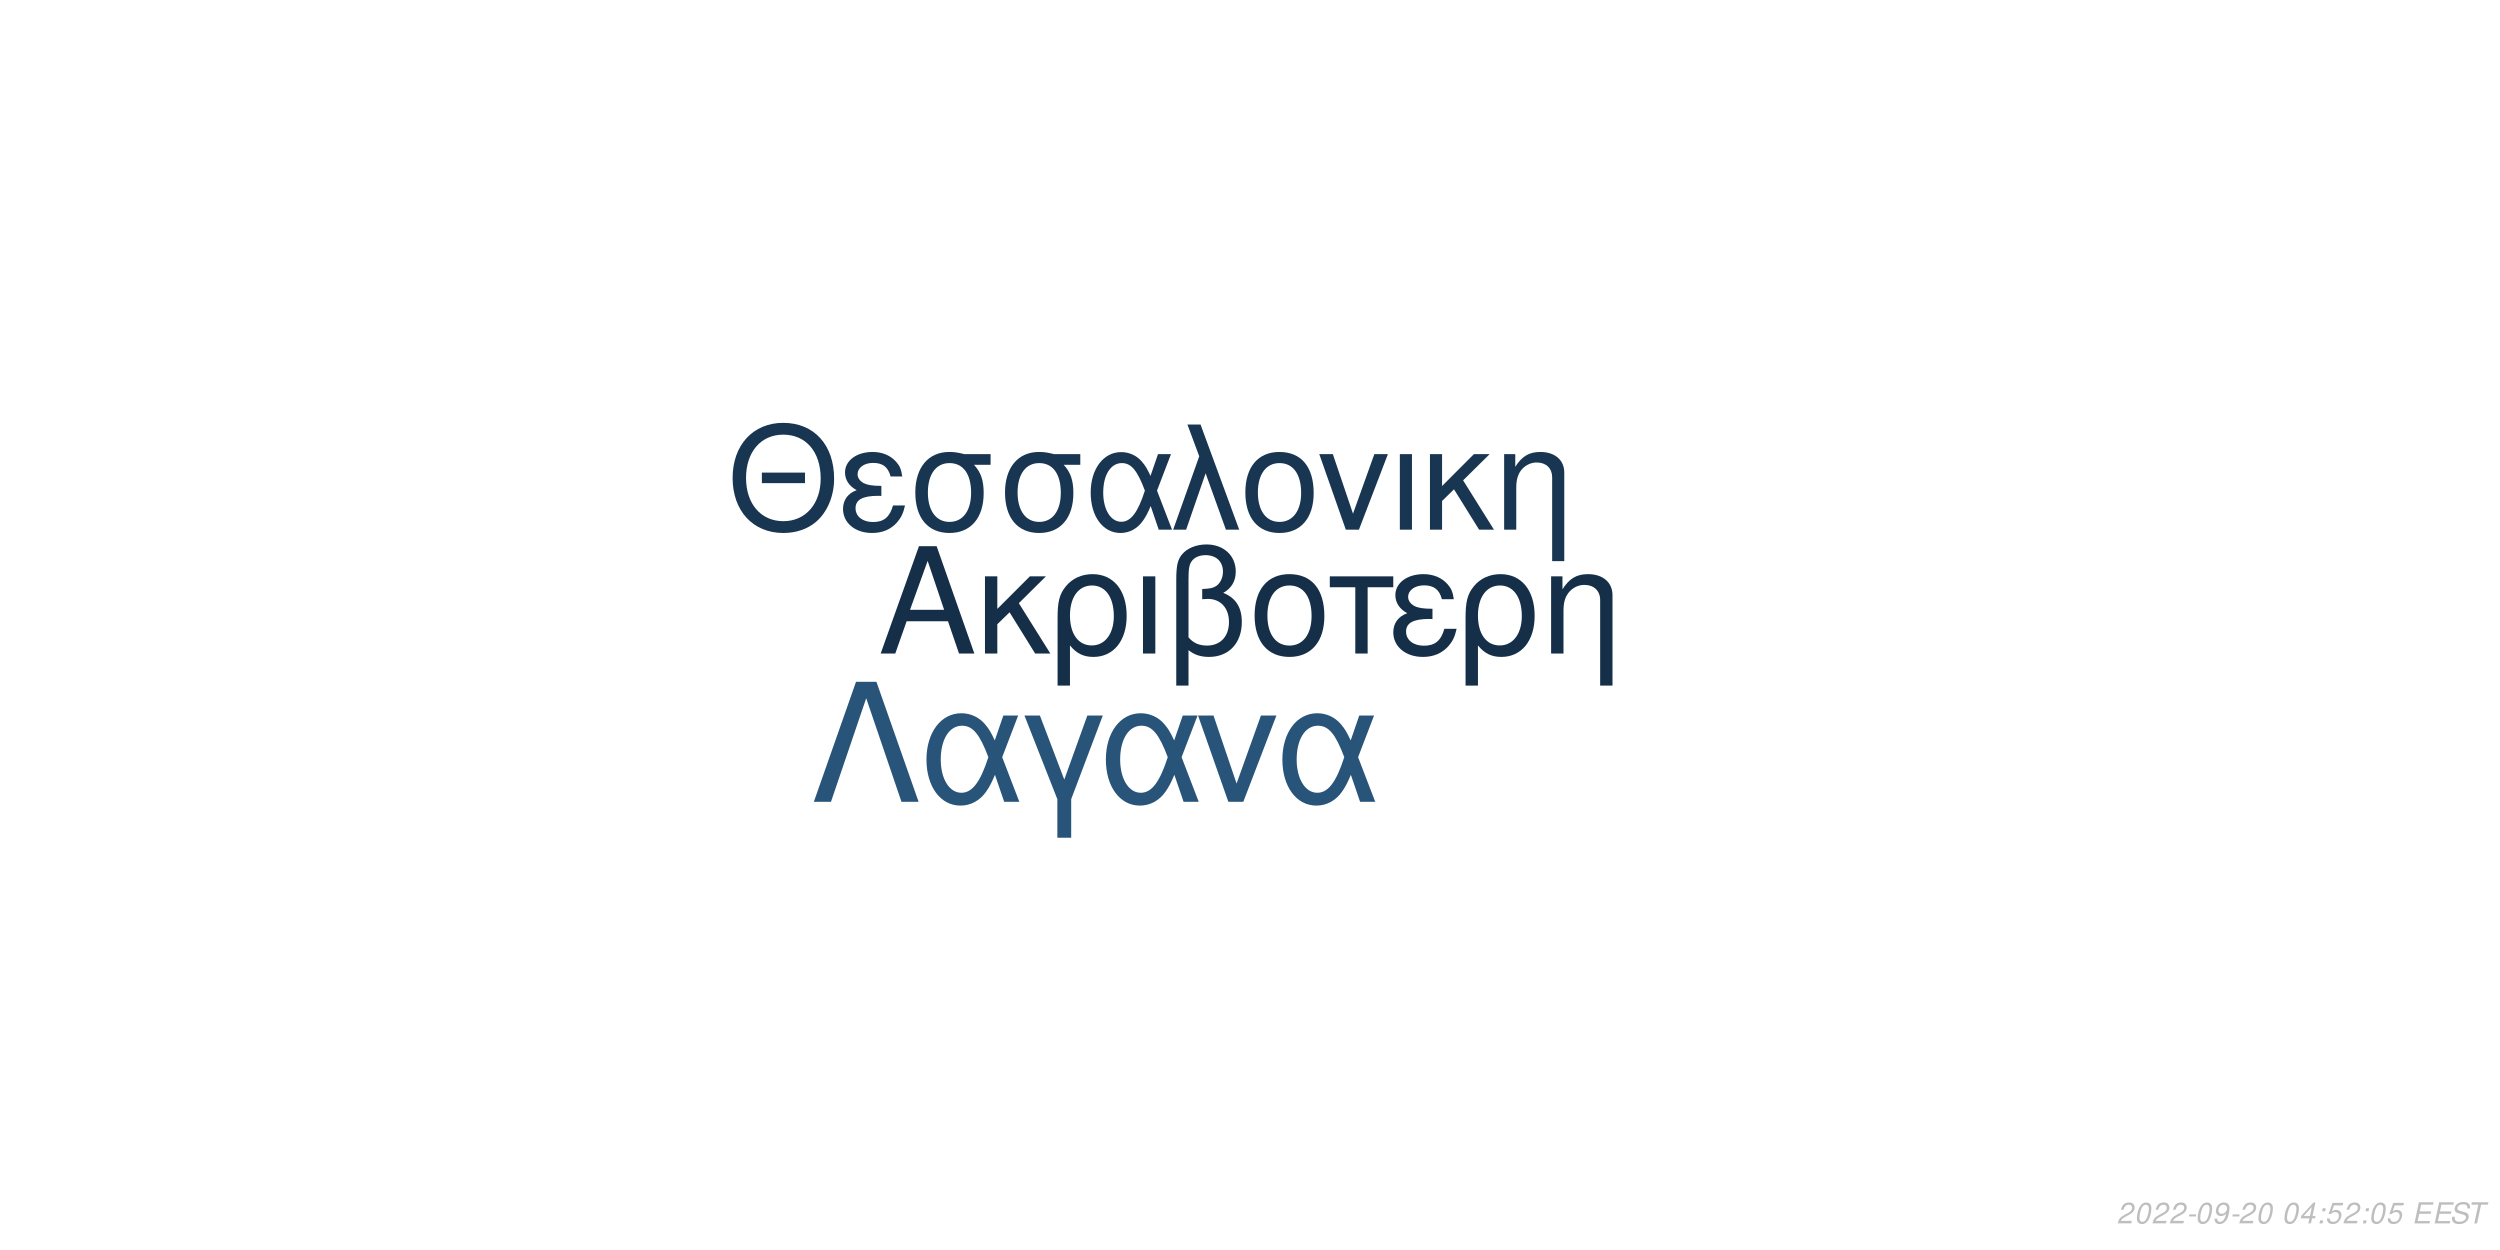
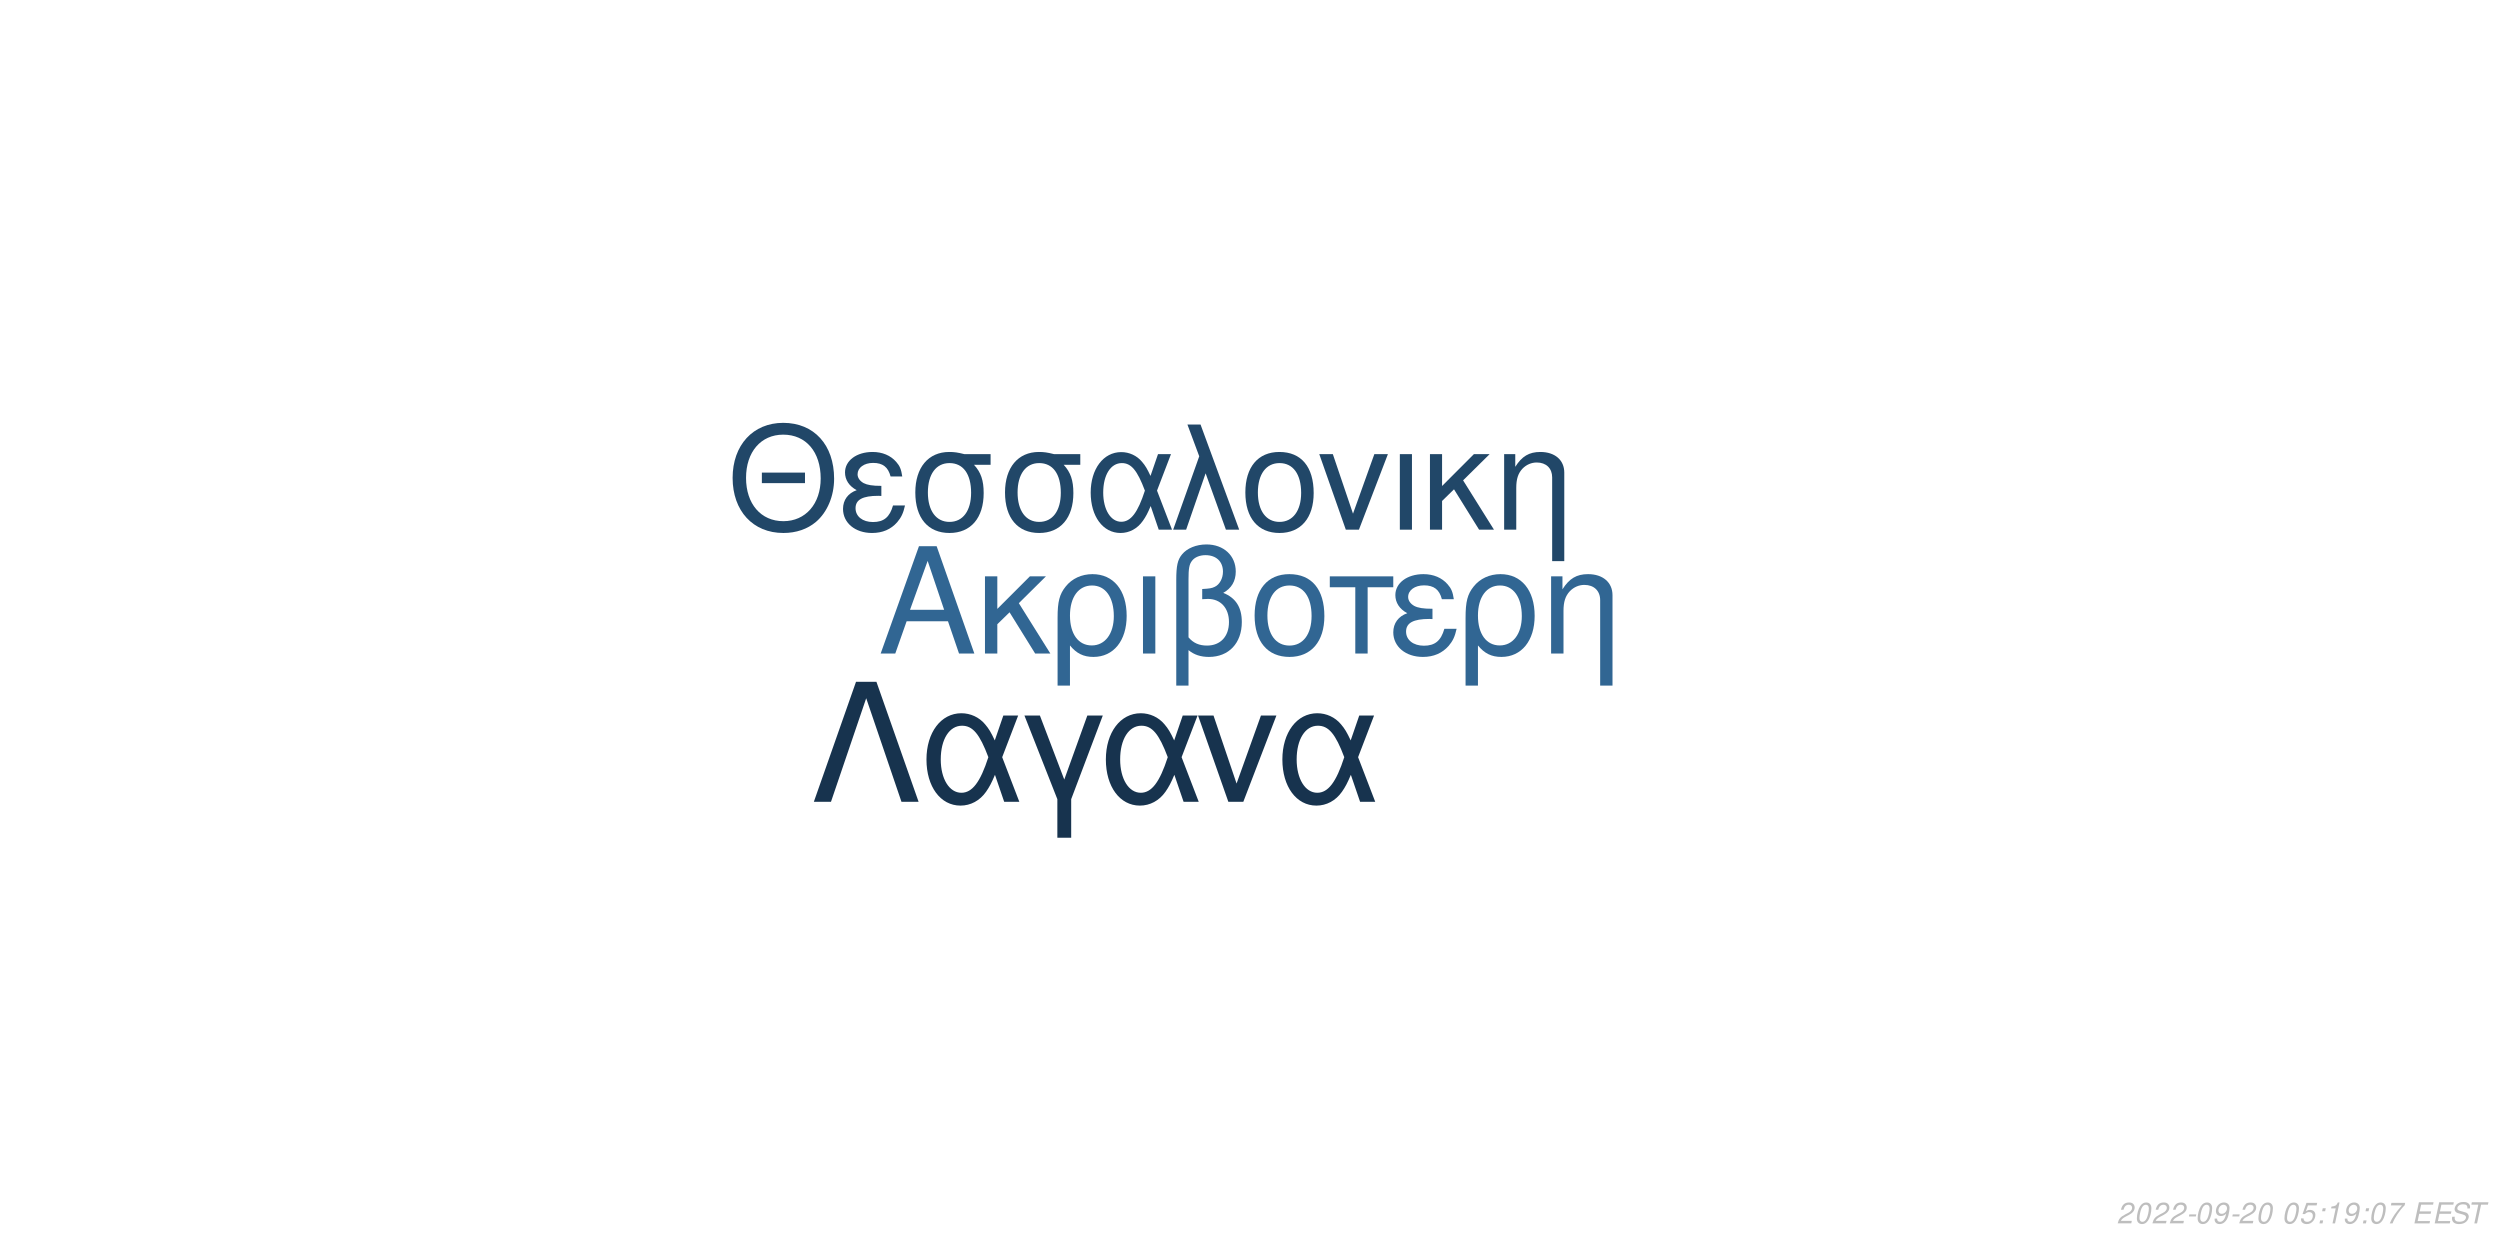
<svg xmlns="http://www.w3.org/2000/svg" xmlns:xlink="http://www.w3.org/1999/xlink" width="864pt" height="432pt" viewBox="0 0 864 432" version="1.1">
  <defs>
    <g>
      <symbol overflow="visible" id="glyph0-0">
        <path style="stroke:none;" d="" />
      </symbol>
      <symbol overflow="visible" id="glyph0-1">
        <path style="stroke:none;" d="M 24.125 -11.141 L 27.938 0 L 33.234 0 L 20.203 -37.094 L 14.094 -37.094 L 0.859 0 L 5.906 0 L 9.828 -11.141 Z M 22.797 -15.109 L 11 -15.109 L 17.094 -32.016 Z M 22.797 -15.109 " />
      </symbol>
      <symbol overflow="visible" id="glyph0-2">
        <path style="stroke:none;" d="M 7.172 -15.422 L 7.172 -26.672 L 2.906 -26.672 L 2.906 0 L 7.172 0 L 7.172 -10.125 L 11.406 -14.25 L 20.25 0 L 25.5 0 L 14.609 -17.406 L 23.969 -26.672 L 18.422 -26.672 Z M 7.172 -15.422 " />
      </symbol>
      <symbol overflow="visible" id="glyph0-3">
        <path style="stroke:none;" d="M 3 11.094 L 7.281 11.094 L 7.281 -2.797 C 9.516 -0.047 11.953 1.172 15.375 1.172 C 22.344 1.172 26.875 -4.422 26.875 -13.031 C 26.875 -21.891 22.297 -27.438 15.062 -27.438 C 11.297 -27.438 7.984 -25.906 5.797 -23.156 C 3.672 -20.516 3 -17.969 3 -12.359 Z M 14.906 -23.516 C 19.547 -23.516 22.438 -19.438 22.438 -12.922 C 22.438 -6.812 19.391 -2.797 14.812 -2.797 C 10.172 -2.797 7.281 -6.766 7.281 -13.125 C 7.281 -19.484 10.234 -23.516 14.906 -23.516 Z M 14.906 -23.516 " />
      </symbol>
      <symbol overflow="visible" id="glyph0-4">
        <path style="stroke:none;" d="M 3.516 0 L 7.781 0 L 7.781 -26.672 L 3.516 -26.672 Z M 3.516 0 " />
      </symbol>
      <symbol overflow="visible" id="glyph0-5">
        <path style="stroke:none;" d="M 4.016 11.094 L 8.25 11.094 L 8.25 -1.172 C 10.172 0.406 12.422 1.172 15.312 1.172 C 22.188 1.172 26.672 -3.609 26.672 -10.891 C 26.672 -15.984 24.578 -19.234 20.25 -20.969 C 23.109 -22.547 24.578 -25.031 24.578 -28.344 C 24.578 -33.844 20.406 -37.703 14.453 -37.703 C 10.938 -37.703 7.734 -36.391 6 -34.25 C 4.484 -32.422 4.016 -30.328 4.016 -25.391 Z M 8.25 -25.656 C 8.25 -29.359 8.5 -30.844 9.469 -32.062 C 10.375 -33.281 12.156 -34 14.094 -34 C 17.812 -34 20.156 -31.812 20.156 -28.297 C 20.156 -25.953 18.984 -23.812 17.297 -23.047 C 16.281 -22.547 15.469 -22.438 12.984 -22.297 L 12.984 -18.781 C 13.734 -18.828 14.344 -18.875 14.969 -18.875 C 19.344 -18.875 22.234 -15.719 22.234 -10.891 C 22.234 -5.906 19.281 -2.75 14.656 -2.75 C 11.953 -2.75 9.922 -3.609 8.25 -5.594 Z M 8.25 -25.656 " />
      </symbol>
      <symbol overflow="visible" id="glyph0-6">
        <path style="stroke:none;" d="M 14.094 -27.438 C 6.562 -27.438 2.094 -22.094 2.094 -13.125 C 2.094 -4.125 6.562 1.172 14.141 1.172 C 21.672 1.172 26.203 -4.172 26.203 -12.922 C 26.203 -22.188 21.828 -27.438 14.094 -27.438 Z M 14.141 -23.516 C 18.938 -23.516 21.781 -19.594 21.781 -12.984 C 21.781 -6.672 18.828 -2.75 14.141 -2.75 C 9.422 -2.75 6.516 -6.672 6.516 -13.125 C 6.516 -19.594 9.422 -23.516 14.141 -23.516 Z M 14.141 -23.516 " />
      </symbol>
      <symbol overflow="visible" id="glyph0-7">
        <path style="stroke:none;" d="M 7.891 0 L 12.156 0 L 12.156 -22.906 L 21.016 -22.906 L 21.016 -26.672 L -0.922 -26.672 L -0.922 -22.906 L 7.891 -22.906 Z M 7.891 0 " />
      </symbol>
      <symbol overflow="visible" id="glyph0-8">
        <path style="stroke:none;" d="M 14.562 -15.469 C 11.344 -15.469 9.562 -15.781 8.297 -16.438 C 6.922 -17.203 6.156 -18.328 6.156 -19.547 C 6.156 -21.891 8.453 -23.562 11.656 -23.562 C 15.062 -23.562 16.953 -22.094 17.812 -18.781 L 21.938 -18.781 C 21.578 -21.266 21.062 -22.5 19.797 -23.922 C 17.812 -26.203 14.906 -27.438 11.453 -27.438 C 5.797 -27.438 1.734 -24.375 1.734 -20.203 C 1.734 -17.609 3.156 -15.375 5.859 -13.938 C 2.797 -12.875 1.016 -10.484 1.016 -7.328 C 1.016 -2.391 5.297 1.172 11.25 1.172 C 14.969 1.172 17.906 -0.109 20.156 -2.641 C 21.578 -4.328 22.297 -5.797 22.906 -8.547 L 18.672 -8.547 C 17.5 -4.422 15.422 -2.703 11.609 -2.703 C 7.938 -2.703 5.438 -4.688 5.438 -7.578 C 5.438 -10.578 7.938 -11.953 13.484 -11.953 C 13.641 -11.953 14.094 -11.953 14.562 -11.906 Z M 14.562 -15.469 " />
      </symbol>
      <symbol overflow="visible" id="glyph0-9">
        <path style="stroke:none;" d="M 3.562 -26.672 L 3.562 0 L 7.844 0 L 7.844 -14.703 C 7.844 -17.906 8.5 -19.891 10.031 -21.531 C 11.406 -22.953 13.188 -23.719 15.062 -23.719 C 18.375 -23.719 20.516 -21.672 20.516 -18.469 L 20.516 11.094 L 24.781 11.094 L 24.781 -20.156 C 24.781 -24.578 21.469 -27.438 16.328 -27.438 C 12.359 -27.438 9.828 -25.906 7.484 -22.188 L 7.484 -26.672 Z M 3.562 -26.672 " />
      </symbol>
      <symbol overflow="visible" id="glyph1-0">
        <path style="stroke:none;" d="" />
      </symbol>
      <symbol overflow="visible" id="glyph1-1">
        <path style="stroke:none;" d="M 26.859 -19.734 L 11.953 -19.734 L 11.953 -16.094 L 26.859 -16.094 Z M 19.328 -36.922 C 8.922 -36.922 1.844 -29.25 1.844 -17.891 C 1.844 -6.484 8.875 1.141 19.391 1.141 C 23.812 1.141 27.703 -0.203 30.641 -2.688 C 34.578 -6.031 36.922 -11.656 36.922 -17.594 C 36.922 -29.297 30 -36.922 19.328 -36.922 Z M 19.328 -32.844 C 27.203 -32.844 32.281 -26.906 32.281 -17.688 C 32.281 -8.922 27.062 -2.938 19.391 -2.938 C 11.609 -2.938 6.484 -8.922 6.484 -17.891 C 6.484 -26.859 11.609 -32.844 19.328 -32.844 Z M 19.328 -32.844 " />
      </symbol>
      <symbol overflow="visible" id="glyph1-2">
        <path style="stroke:none;" d="M 14.25 -15.141 C 11.109 -15.141 9.375 -15.453 8.125 -16.094 C 6.781 -16.844 6.031 -17.938 6.031 -19.141 C 6.031 -21.422 8.266 -23.078 11.406 -23.078 C 14.75 -23.078 16.594 -21.625 17.438 -18.391 L 21.469 -18.391 C 21.125 -20.828 20.625 -22.031 19.391 -23.422 C 17.438 -25.656 14.594 -26.859 11.219 -26.859 C 5.688 -26.859 1.688 -23.875 1.688 -19.781 C 1.688 -17.234 3.094 -15.047 5.734 -13.656 C 2.734 -12.609 1 -10.266 1 -7.172 C 1 -2.344 5.188 1.141 11.016 1.141 C 14.656 1.141 17.547 -0.094 19.734 -2.594 C 21.125 -4.234 21.828 -5.688 22.422 -8.375 L 18.281 -8.375 C 17.141 -4.328 15.094 -2.641 11.359 -2.641 C 7.766 -2.641 5.328 -4.578 5.328 -7.422 C 5.328 -10.359 7.766 -11.703 13.203 -11.703 C 13.359 -11.703 13.797 -11.703 14.25 -11.656 Z M 14.25 -15.141 " />
      </symbol>
      <symbol overflow="visible" id="glyph1-3">
        <path style="stroke:none;" d="M 29 -26.109 L 19.938 -26.109 C 17.594 -26.703 16.438 -26.859 14.703 -26.859 C 7.469 -26.859 2.984 -21.469 2.984 -12.859 C 2.984 -4.031 7.375 1.141 14.797 1.141 C 22.172 1.141 26.609 -4.078 26.609 -12.656 C 26.609 -17.047 25.656 -19.828 23.266 -22.422 L 29 -22.422 Z M 14.797 -23.016 C 19.531 -23.016 22.266 -19.234 22.266 -12.75 C 22.266 -6.531 19.438 -2.688 14.797 -2.688 C 10.172 -2.688 7.328 -6.531 7.328 -12.859 C 7.328 -19.188 10.172 -23.016 14.797 -23.016 Z M 14.797 -23.016 " />
      </symbol>
      <symbol overflow="visible" id="glyph1-4">
        <path style="stroke:none;" d="M 29.344 -26.109 L 24.859 -26.109 L 22.266 -18.578 C 21.125 -21.031 20.484 -22.125 19.328 -23.469 C 17.547 -25.609 14.906 -26.812 12.156 -26.812 C 5.984 -26.812 1.594 -20.984 1.594 -12.812 C 1.594 -4.578 5.828 1.141 11.906 1.141 C 14.953 1.141 17.734 -0.344 19.625 -3.047 C 20.672 -4.531 21.281 -5.688 22.328 -8.172 L 25.109 0 L 29.703 0 L 24.516 -13.5 Z M 20.328 -13.5 C 17.891 -5.922 15.453 -2.734 12.156 -2.734 C 8.516 -2.734 5.922 -6.922 5.922 -12.812 C 5.922 -18.938 8.516 -23.016 12.359 -23.016 C 15.594 -23.016 17.688 -20.531 20.328 -13.5 Z M 20.328 -13.5 " />
      </symbol>
      <symbol overflow="visible" id="glyph1-5">
        <path style="stroke:none;" d="M 1.094 0 L 5.578 0 L 12.312 -19.484 L 19.328 0 L 23.922 0 L 10.562 -36.328 L 6.031 -36.328 L 10.109 -25.359 Z M 1.094 0 " />
      </symbol>
      <symbol overflow="visible" id="glyph1-6">
        <path style="stroke:none;" d="M 13.797 -26.859 C 6.422 -26.859 2.047 -21.625 2.047 -12.859 C 2.047 -4.031 6.422 1.141 13.859 1.141 C 21.234 1.141 25.656 -4.078 25.656 -12.656 C 25.656 -21.719 21.375 -26.859 13.797 -26.859 Z M 13.859 -23.016 C 18.531 -23.016 21.328 -19.188 21.328 -12.703 C 21.328 -6.531 18.438 -2.688 13.859 -2.688 C 9.219 -2.688 6.375 -6.531 6.375 -12.859 C 6.375 -19.188 9.219 -23.016 13.859 -23.016 Z M 13.859 -23.016 " />
      </symbol>
      <symbol overflow="visible" id="glyph1-7">
        <path style="stroke:none;" d="M 14.297 0 L 24.312 -26.109 L 19.625 -26.109 L 12.25 -5.531 L 5.281 -26.109 L 0.594 -26.109 L 9.766 0 Z M 14.297 0 " />
      </symbol>
      <symbol overflow="visible" id="glyph1-8">
        <path style="stroke:none;" d="M 3.438 0 L 7.625 0 L 7.625 -26.109 L 3.438 -26.109 Z M 3.438 0 " />
      </symbol>
      <symbol overflow="visible" id="glyph1-9">
        <path style="stroke:none;" d="M 7.031 -15.094 L 7.031 -26.109 L 2.844 -26.109 L 2.844 0 L 7.031 0 L 7.031 -9.922 L 11.156 -13.953 L 19.828 0 L 24.969 0 L 14.297 -17.047 L 23.469 -26.109 L 18.031 -26.109 Z M 7.031 -15.094 " />
      </symbol>
      <symbol overflow="visible" id="glyph1-10">
        <path style="stroke:none;" d="M 3.484 -26.109 L 3.484 0 L 7.672 0 L 7.672 -14.406 C 7.672 -17.547 8.328 -19.484 9.812 -21.078 C 11.156 -22.469 12.906 -23.219 14.75 -23.219 C 17.984 -23.219 20.078 -21.234 20.078 -18.094 L 20.078 10.859 L 24.266 10.859 L 24.266 -19.734 C 24.266 -24.062 21.031 -26.859 16 -26.859 C 12.109 -26.859 9.609 -25.359 7.328 -21.719 L 7.328 -26.109 Z M 3.484 -26.109 " />
      </symbol>
      <symbol overflow="visible" id="glyph2-0">
        <path style="stroke:none;" d="" />
      </symbol>
      <symbol overflow="visible" id="glyph2-1">
        <path style="stroke:none;" d="M 22.531 -41.484 L 15.484 -41.484 L 0.906 0 L 6.828 0 L 19 -35.797 L 31.188 0 L 37.109 0 Z M 22.531 -41.484 " />
      </symbol>
      <symbol overflow="visible" id="glyph2-2">
        <path style="stroke:none;" d="M 33.516 -29.812 L 28.391 -29.812 L 25.438 -21.219 C 24.125 -24.016 23.391 -25.266 22.078 -26.797 C 20.031 -29.25 17.016 -30.609 13.891 -30.609 C 6.828 -30.609 1.828 -23.953 1.828 -14.625 C 1.828 -5.234 6.656 1.312 13.594 1.312 C 17.078 1.312 20.266 -0.391 22.422 -3.469 C 23.609 -5.172 24.297 -6.484 25.5 -9.328 L 28.688 0 L 33.922 0 L 28 -15.422 Z M 23.219 -15.422 C 20.422 -6.766 17.641 -3.125 13.891 -3.125 C 9.734 -3.125 6.766 -7.906 6.766 -14.625 C 6.766 -21.625 9.734 -26.297 14.109 -26.297 C 17.812 -26.297 20.203 -23.453 23.219 -15.422 Z M 23.219 -15.422 " />
      </symbol>
      <symbol overflow="visible" id="glyph2-3">
        <path style="stroke:none;" d="M 12.062 12.406 L 16.844 12.406 L 16.844 -0.906 L 27.766 -29.812 L 22.422 -29.812 L 14.453 -7.688 L 6.031 -29.812 L 0.688 -29.812 L 12.062 -0.906 Z M 12.062 12.406 " />
      </symbol>
      <symbol overflow="visible" id="glyph2-4">
        <path style="stroke:none;" d="M 16.328 0 L 27.766 -29.812 L 22.422 -29.812 L 14 -6.312 L 6.031 -29.812 L 0.688 -29.812 L 11.156 0 Z M 16.328 0 " />
      </symbol>
      <symbol overflow="visible" id="glyph3-0">
        <path style="stroke:none;" d="" />
      </symbol>
      <symbol overflow="visible" id="glyph3-1">
        <path style="stroke:none;" d="M 5.234 -0.875 L 1.469 -0.875 C 1.641 -1.375 2.203 -1.891 3.109 -2.344 L 4.234 -2.938 C 5.562 -3.625 6.219 -4.469 6.219 -5.484 C 6.219 -5.938 6.062 -6.359 5.797 -6.656 C 5.469 -7.047 4.984 -7.234 4.312 -7.234 C 2.766 -7.234 1.891 -6.453 1.484 -4.734 L 2.375 -4.734 C 2.484 -5.188 2.609 -5.484 2.797 -5.75 C 3.094 -6.203 3.609 -6.453 4.188 -6.453 C 4.891 -6.453 5.344 -6.031 5.344 -5.375 C 5.344 -4.703 4.859 -4.094 4.016 -3.656 L 2.984 -3.125 C 1.234 -2.188 0.797 -1.656 0.344 -0.016 L 5.047 -0.016 Z M 5.234 -0.875 " />
      </symbol>
      <symbol overflow="visible" id="glyph3-2">
        <path style="stroke:none;" d="M 4.203 -7.234 C 3.375 -7.234 2.688 -6.812 2.125 -5.984 C 1.484 -5.047 0.984 -3.188 0.984 -1.734 C 0.984 -1.109 1.172 -0.562 1.484 -0.266 C 1.797 0.047 2.281 0.234 2.766 0.234 C 3.625 0.234 4.281 -0.156 4.859 -1.016 C 5.516 -1.953 6 -3.797 6 -5.266 C 6 -6.5 5.328 -7.234 4.203 -7.234 Z M 4.094 -6.453 C 4.734 -6.453 5.125 -5.984 5.125 -5.156 C 5.125 -4.203 4.781 -2.625 4.406 -1.812 C 3.984 -0.938 3.516 -0.547 2.875 -0.547 C 2.25 -0.547 1.875 -1.031 1.875 -1.828 C 1.875 -2.797 2.203 -4.344 2.594 -5.203 C 2.984 -6.047 3.453 -6.453 4.094 -6.453 Z M 4.094 -6.453 " />
      </symbol>
      <symbol overflow="visible" id="glyph3-3">
        <path style="stroke:none;" d="M 3.516 -3.125 L 1.125 -3.125 L 0.969 -2.406 L 3.359 -2.406 Z M 3.516 -3.125 " />
      </symbol>
      <symbol overflow="visible" id="glyph3-4">
        <path style="stroke:none;" d="M 0.844 -1.656 C 0.844 -1.547 0.844 -1.438 0.844 -1.375 C 0.844 -0.406 1.531 0.234 2.578 0.234 C 3.203 0.234 3.766 0.016 4.297 -0.438 C 4.938 -1 5.312 -1.656 5.594 -2.719 C 5.844 -3.672 6.016 -4.766 6.016 -5.375 C 6.016 -5.844 5.844 -6.328 5.547 -6.656 C 5.203 -7.031 4.703 -7.234 4.062 -7.234 C 2.516 -7.234 1.297 -5.938 1.297 -4.266 C 1.297 -3.203 1.984 -2.547 3.047 -2.547 C 3.484 -2.547 3.953 -2.672 4.281 -2.891 C 4.406 -2.984 4.547 -3.078 4.828 -3.344 C 4.438 -1.484 3.703 -0.547 2.703 -0.547 C 2.109 -0.547 1.719 -0.938 1.719 -1.547 L 1.719 -1.656 Z M 3.953 -6.453 C 4.625 -6.453 5.141 -5.953 5.141 -5.281 C 5.141 -4.188 4.312 -3.312 3.297 -3.312 C 2.594 -3.312 2.172 -3.734 2.172 -4.453 C 2.172 -5.562 2.984 -6.453 3.953 -6.453 Z M 3.953 -6.453 " />
      </symbol>
      <symbol overflow="visible" id="glyph3-5">
        <path style="stroke:none;" d="" />
      </symbol>
      <symbol overflow="visible" id="glyph3-6">
-         <path style="stroke:none;" d="M 3.625 -1.75 L 3.266 0 L 4.141 0 L 4.516 -1.75 L 5.562 -1.75 L 5.734 -2.531 L 4.688 -2.531 L 5.688 -7.234 L 5.016 -7.234 L 0.844 -2.672 L 0.641 -1.75 Z M 3.797 -2.531 L 1.594 -2.531 L 4.469 -5.703 Z M 3.797 -2.531 " />
+         <path style="stroke:none;" d="M 6.297 -7.094 L 2.594 -7.094 L 1.234 -3.234 L 2.047 -3.234 C 2.656 -3.766 2.938 -3.906 3.531 -3.906 C 4.328 -3.906 4.797 -3.453 4.797 -2.688 C 4.797 -1.438 3.969 -0.547 2.828 -0.547 C 2.031 -0.547 1.609 -0.938 1.578 -1.734 L 0.703 -1.734 L 0.703 -1.516 C 0.703 -0.938 0.844 -0.547 1.188 -0.266 C 1.562 0.062 2.078 0.234 2.703 0.234 C 3.656 0.234 4.391 -0.156 4.984 -0.922 C 5.422 -1.5 5.672 -2.234 5.672 -2.953 C 5.672 -4 4.938 -4.672 3.812 -4.672 C 3.328 -4.672 2.906 -4.547 2.406 -4.234 L 3.109 -6.219 L 6.109 -6.219 Z M 6.297 -7.094 " />
      </symbol>
      <symbol overflow="visible" id="glyph3-7">
        <path style="stroke:none;" d="M 2.359 -1.031 L 1.312 -1.031 L 1.094 0 L 2.141 0 Z M 3.266 -5.234 L 2.219 -5.234 L 2 -4.203 L 3.047 -4.203 Z M 3.266 -5.234 " />
      </symbol>
      <symbol overflow="visible" id="glyph3-8">
-         <path style="stroke:none;" d="M 6.297 -7.094 L 2.594 -7.094 L 1.234 -3.234 L 2.047 -3.234 C 2.656 -3.766 2.938 -3.906 3.531 -3.906 C 4.328 -3.906 4.797 -3.453 4.797 -2.688 C 4.797 -1.438 3.969 -0.547 2.828 -0.547 C 2.031 -0.547 1.609 -0.938 1.578 -1.734 L 0.703 -1.734 L 0.703 -1.516 C 0.703 -0.938 0.844 -0.547 1.188 -0.266 C 1.562 0.062 2.078 0.234 2.703 0.234 C 3.656 0.234 4.391 -0.156 4.984 -0.922 C 5.422 -1.5 5.672 -2.234 5.672 -2.953 C 5.672 -4 4.938 -4.672 3.812 -4.672 C 3.328 -4.672 2.906 -4.547 2.406 -4.234 L 3.109 -6.219 L 6.109 -6.219 Z M 6.297 -7.094 " />
+         <path style="stroke:none;" d="M 3.703 -5.188 L 2.594 0 L 3.469 0 L 5.016 -7.234 L 4.438 -7.234 C 3.906 -6.156 3.688 -6.016 2.234 -5.812 L 2.109 -5.188 Z M 3.703 -5.188 " />
      </symbol>
      <symbol overflow="visible" id="glyph3-9">
+         <path style="stroke:none;" d="M 6.703 -7.094 L 1.953 -7.094 L 1.766 -6.219 L 5.594 -6.219 C 3.344 -3.688 2.266 -2.109 1.375 0 L 2.344 0 C 3.031 -1.906 4.828 -4.594 6.547 -6.281 Z M 6.703 -7.094 " />
+       </symbol>
+       <symbol overflow="visible" id="glyph3-10">
        <path style="stroke:none;" d="M 2.547 -3.312 L 6.5 -3.312 L 6.688 -4.141 L 2.719 -4.141 L 3.219 -6.469 L 7.344 -6.469 L 7.516 -7.297 L 2.453 -7.297 L 0.906 0 L 6.125 0 L 6.297 -0.812 L 2.016 -0.812 Z M 2.547 -3.312 " />
      </symbol>
-       <symbol overflow="visible" id="glyph3-10">
+       <symbol overflow="visible" id="glyph3-11">
        <path style="stroke:none;" d="M 7.062 -5.156 C 7.125 -5.438 7.141 -5.562 7.141 -5.703 C 7.141 -6.156 6.938 -6.594 6.594 -6.891 C 6.188 -7.25 5.656 -7.406 4.875 -7.406 C 3.844 -7.406 3.047 -7.125 2.5 -6.562 C 2.094 -6.141 1.781 -5.438 1.781 -4.922 C 1.781 -4.297 2.219 -3.766 2.891 -3.562 L 4.594 -3.094 C 5.406 -2.859 5.734 -2.578 5.734 -2.094 C 5.734 -1.781 5.547 -1.406 5.266 -1.141 C 4.844 -0.766 4.266 -0.578 3.453 -0.578 C 2.328 -0.578 1.812 -0.984 1.812 -1.906 C 1.812 -2.047 1.812 -2.125 1.844 -2.312 L 0.984 -2.312 C 0.906 -2.062 0.891 -1.906 0.891 -1.688 C 0.891 -0.484 1.797 0.234 3.297 0.234 C 4.359 0.234 5.234 -0.062 5.812 -0.609 C 6.344 -1.078 6.688 -1.797 6.688 -2.375 C 6.688 -2.641 6.609 -2.906 6.453 -3.156 C 6.234 -3.5 5.938 -3.703 5.469 -3.828 L 3.75 -4.312 C 2.984 -4.547 2.734 -4.734 2.734 -5.188 C 2.734 -5.547 2.875 -5.844 3.188 -6.109 C 3.547 -6.438 4.031 -6.594 4.703 -6.594 C 5.266 -6.594 5.688 -6.484 5.906 -6.297 C 6.094 -6.125 6.219 -5.797 6.219 -5.516 C 6.219 -5.422 6.203 -5.344 6.188 -5.156 Z M 7.062 -5.156 " />
      </symbol>
-       <symbol overflow="visible" id="glyph3-11">
+       <symbol overflow="visible" id="glyph3-12">
        <path style="stroke:none;" d="M 4.938 -6.469 L 7.312 -6.469 L 7.484 -7.297 L 1.75 -7.297 L 1.578 -6.469 L 3.984 -6.469 L 2.609 0 L 3.547 0 Z M 4.938 -6.469 " />
      </symbol>
    </g>
  </defs>
  <g id="surface1">
    <rect x="0" y="0" width="864" height="432" style="fill:rgb(100%,100%,100%);fill-opacity:1;stroke:none;" />
-     <g style="fill:rgb(8.235%,18.431%,28.627%);fill-opacity:1;">
+     <g style="fill:rgb(19.216%,40%,57.647%);fill-opacity:1;">
      <use xlink:href="#glyph0-1" x="303.5" y="225.861" />
      <use xlink:href="#glyph0-2" x="337.5" y="225.861" />
      <use xlink:href="#glyph0-3" x="362.5" y="225.861" />
      <use xlink:href="#glyph0-4" x="391.5" y="225.861" />
      <use xlink:href="#glyph0-5" x="402.5" y="225.861" />
      <use xlink:href="#glyph0-6" x="431.5" y="225.861" />
      <use xlink:href="#glyph0-7" x="460.5" y="225.861" />
      <use xlink:href="#glyph0-8" x="480.5" y="225.861" />
      <use xlink:href="#glyph0-3" x="503.5" y="225.861" />
      <use xlink:href="#glyph0-9" x="532.5" y="225.861" />
    </g>
-     <g style="fill:rgb(9.412%,20.784%,31.765%);fill-opacity:1;">
+     <g style="fill:rgb(12.941%,27.843%,40.784%);fill-opacity:1;">
      <use xlink:href="#glyph1-1" x="251.348" y="183.058" />
      <use xlink:href="#glyph1-2" x="290.348" y="183.058" />
      <use xlink:href="#glyph1-3" x="313.348" y="183.058" />
      <use xlink:href="#glyph1-3" x="344.348" y="183.058" />
      <use xlink:href="#glyph1-4" x="375.348" y="183.058" />
      <use xlink:href="#glyph1-5" x="404.348" y="183.058" />
      <use xlink:href="#glyph1-6" x="428.348" y="183.058" />
      <use xlink:href="#glyph1-7" x="455.348" y="183.058" />
      <use xlink:href="#glyph1-8" x="480.348" y="183.058" />
      <use xlink:href="#glyph1-9" x="491.348" y="183.058" />
      <use xlink:href="#glyph1-10" x="516.348" y="183.058" />
    </g>
-     <g style="fill:rgb(15.686%,32.941%,47.843%);fill-opacity:1;">
+     <g style="fill:rgb(9.02%,20%,30.588%);fill-opacity:1;">
      <use xlink:href="#glyph2-1" x="280.359" y="277.105" />
      <use xlink:href="#glyph2-2" x="318.359" y="277.105" />
      <use xlink:href="#glyph2-3" x="353.359" y="277.105" />
      <use xlink:href="#glyph2-2" x="380.359" y="277.105" />
      <use xlink:href="#glyph2-4" x="413.359" y="277.105" />
      <use xlink:href="#glyph2-2" x="441.359" y="277.105" />
    </g>
    <g style="fill:rgb(74.51%,74.51%,74.51%);fill-opacity:1;">
      <use xlink:href="#glyph3-1" x="731.52" y="422.81" />
      <use xlink:href="#glyph3-2" x="737.52" y="422.81" />
      <use xlink:href="#glyph3-1" x="743.52" y="422.81" />
      <use xlink:href="#glyph3-1" x="749.52" y="422.81" />
      <use xlink:href="#glyph3-3" x="755.52" y="422.81" />
      <use xlink:href="#glyph3-2" x="758.52" y="422.81" />
      <use xlink:href="#glyph3-4" x="764.52" y="422.81" />
      <use xlink:href="#glyph3-3" x="770.52" y="422.81" />
      <use xlink:href="#glyph3-1" x="773.52" y="422.81" />
      <use xlink:href="#glyph3-2" x="779.52" y="422.81" />
      <use xlink:href="#glyph3-5" x="785.52" y="422.81" />
      <use xlink:href="#glyph3-2" x="788.52" y="422.81" />
      <use xlink:href="#glyph3-6" x="794.52" y="422.81" />
      <use xlink:href="#glyph3-7" x="800.52" y="422.81" />
      <use xlink:href="#glyph3-8" x="803.52" y="422.81" />
-       <use xlink:href="#glyph3-1" x="809.52" y="422.81" />
+       <use xlink:href="#glyph3-4" x="809.52" y="422.81" />
      <use xlink:href="#glyph3-7" x="815.52" y="422.81" />
      <use xlink:href="#glyph3-2" x="818.52" y="422.81" />
-       <use xlink:href="#glyph3-8" x="824.52" y="422.81" />
+       <use xlink:href="#glyph3-9" x="824.52" y="422.81" />
      <use xlink:href="#glyph3-5" x="830.52" y="422.81" />
-       <use xlink:href="#glyph3-9" x="833.52" y="422.81" />
-       <use xlink:href="#glyph3-9" x="840.52" y="422.81" />
-       <use xlink:href="#glyph3-10" x="846.52" y="422.81" />
-       <use xlink:href="#glyph3-11" x="852.52" y="422.81" />
+       <use xlink:href="#glyph3-10" x="833.52" y="422.81" />
+       <use xlink:href="#glyph3-10" x="840.52" y="422.81" />
+       <use xlink:href="#glyph3-11" x="846.52" y="422.81" />
+       <use xlink:href="#glyph3-12" x="852.52" y="422.81" />
    </g>
  </g>
</svg>
